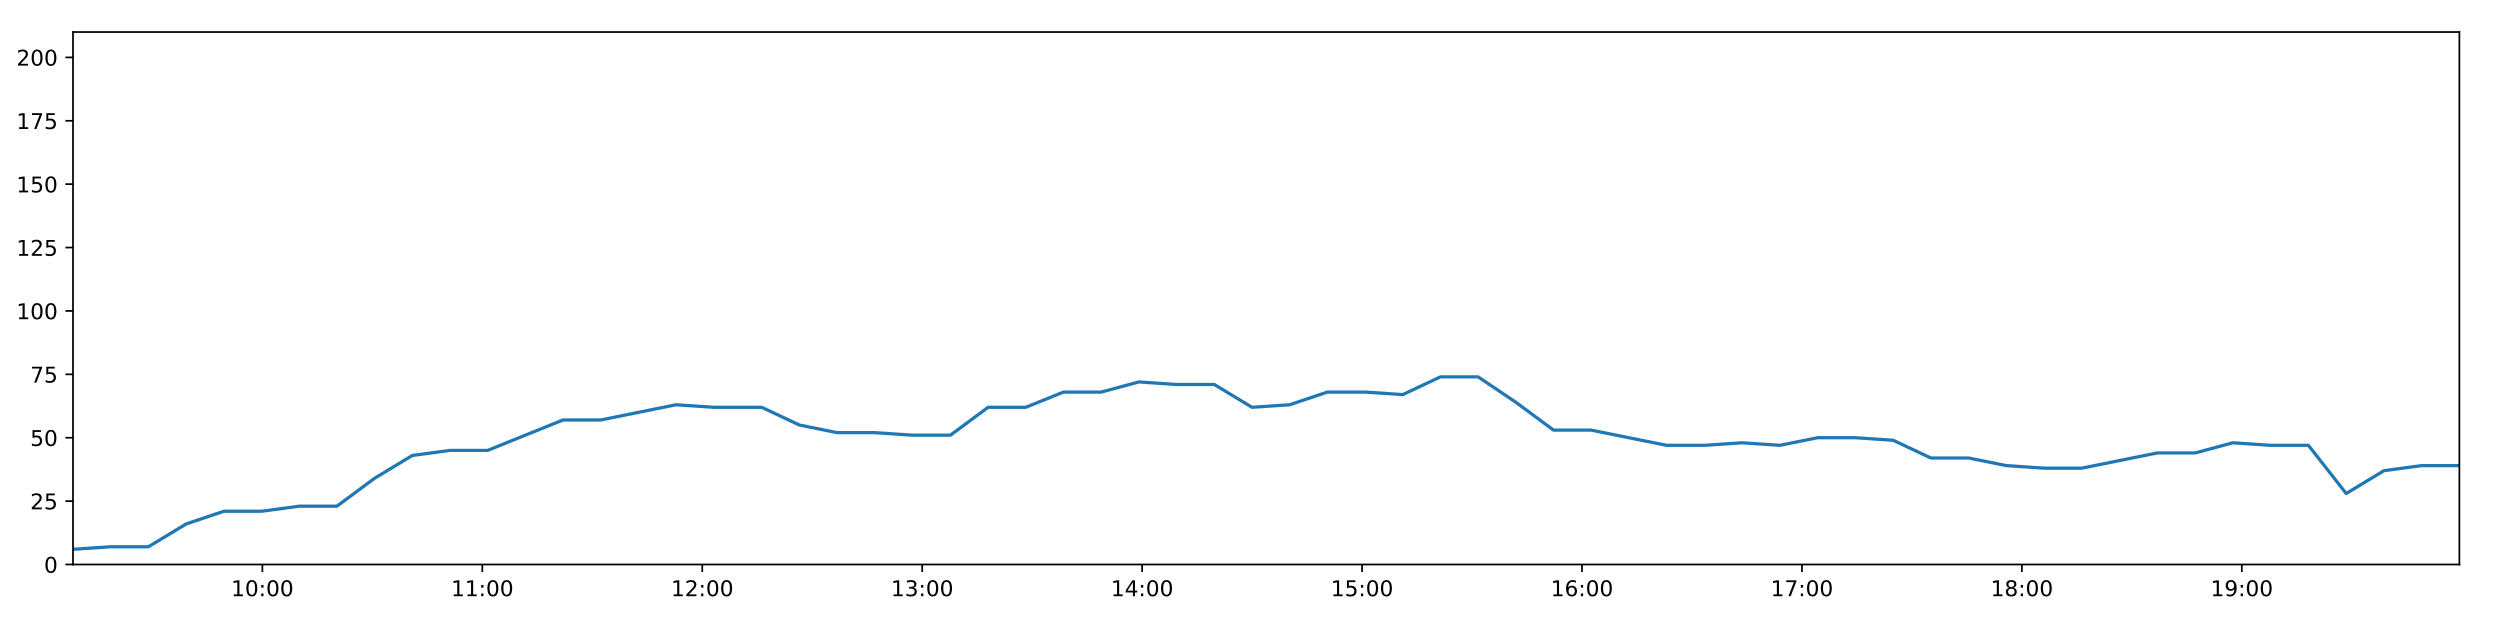
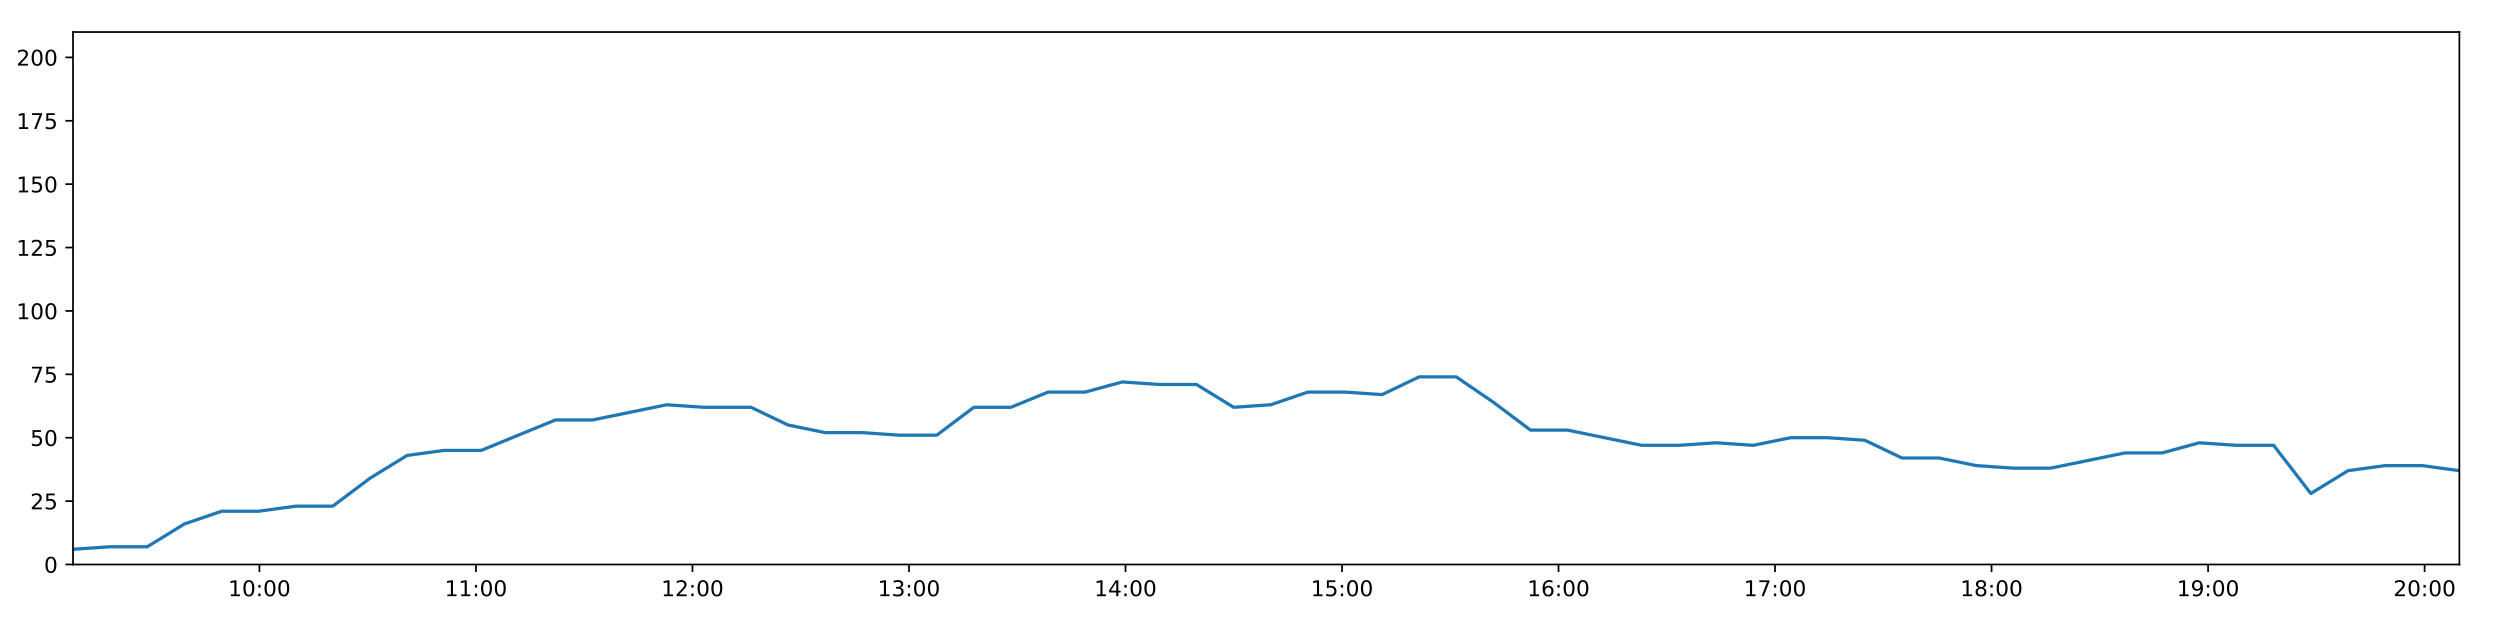
<svg xmlns="http://www.w3.org/2000/svg" xmlns:xlink="http://www.w3.org/1999/xlink" height="288pt" version="1.1" viewBox="0 0 1152 288" width="1152pt">
  <defs>
    <style type="text/css">
*{stroke-linecap:butt;stroke-linejoin:round;}
  </style>
  </defs>
  <g id="figure_1">
    <g id="patch_1">
      <path d="M 0 288  L 1152 288  L 1152 0  L 0 0  z " style="fill:#ffffff;" />
    </g>
    <g id="axes_1">
      <g id="patch_2">
        <path d="M 33.64 260.12  L 1133.28 260.12  L 1133.28 14.76  L 33.64 14.76  z " style="fill:#ffffff;" />
      </g>
      <g id="matplotlib.axis_1">
        <g id="xtick_1">
          <g id="line2d_1">
            <defs>
-               <path d="M 0 0  L 0 3.5  " id="m750adb4c97" style="stroke:#000000;stroke-width:0.8;" />
-             </defs>
-             <g>
-               <use style="stroke:#000000;stroke-width:0.8;" x="120.905" xlink:href="#m750adb4c97" y="260.12" />
+               <path d="M 0 0  L 0 3.5  " id="md6d320b0ed" style="stroke:#000000;stroke-width:0.8;" />
+             </defs>
+             <g>
+               <use style="stroke:#000000;stroke-width:0.8;" x="119.547" xlink:href="#md6d320b0ed" y="260.12" />
            </g>
          </g>
          <g id="text_1">
            <defs>
              <path d="M 12.406 8.297  L 28.516 8.297  L 28.516 63.922  L 10.984 60.406  L 10.984 69.391  L 28.422 72.906  L 38.281 72.906  L 38.281 8.297  L 54.391 8.297  L 54.391 0  L 12.406 0  z " id="DejaVuSans-49" />
              <path d="M 31.781 66.406  Q 24.172 66.406 20.328 58.906  Q 16.5 51.422 16.5 36.375  Q 16.5 21.391 20.328 13.891  Q 24.172 6.391 31.781 6.391  Q 39.453 6.391 43.281 13.891  Q 47.125 21.391 47.125 36.375  Q 47.125 51.422 43.281 58.906  Q 39.453 66.406 31.781 66.406  z M 31.781 74.219  Q 44.047 74.219 50.516 64.516  Q 56.984 54.828 56.984 36.375  Q 56.984 17.969 50.516 8.266  Q 44.047 -1.422 31.781 -1.422  Q 19.531 -1.422 13.062 8.266  Q 6.594 17.969 6.594 36.375  Q 6.594 54.828 13.062 64.516  Q 19.531 74.219 31.781 74.219  z " id="DejaVuSans-48" />
              <path d="M 11.719 12.406  L 22.016 12.406  L 22.016 0  L 11.719 0  z M 11.719 51.703  L 22.016 51.703  L 22.016 39.312  L 11.719 39.312  z " id="DejaVuSans-58" />
            </defs>
-             <g transform="translate(106.4954 274.7184)scale(0.1 -0.1)">
+             <g transform="translate(105.1378 274.7184)scale(0.1 -0.1)">
              <use xlink:href="#DejaVuSans-49" />
              <use x="63.623" xlink:href="#DejaVuSans-48" />
              <use x="127.246" xlink:href="#DejaVuSans-58" />
              <use x="160.938" xlink:href="#DejaVuSans-48" />
              <use x="224.561" xlink:href="#DejaVuSans-48" />
            </g>
          </g>
        </g>
        <g id="xtick_2">
          <g id="line2d_2">
            <g>
-               <use style="stroke:#000000;stroke-width:0.8;" x="222.252" xlink:href="#m750adb4c97" y="260.12" />
+               <use style="stroke:#000000;stroke-width:0.8;" x="219.318" xlink:href="#md6d320b0ed" y="260.12" />
            </g>
          </g>
          <g id="text_2">
-             <g transform="translate(207.8428 274.7184)scale(0.1 -0.1)">
+             <g transform="translate(204.9085 274.7184)scale(0.1 -0.1)">
              <use xlink:href="#DejaVuSans-49" />
              <use x="63.623" xlink:href="#DejaVuSans-49" />
              <use x="127.246" xlink:href="#DejaVuSans-58" />
              <use x="160.938" xlink:href="#DejaVuSans-48" />
              <use x="224.561" xlink:href="#DejaVuSans-48" />
            </g>
          </g>
        </g>
        <g id="xtick_3">
          <g id="line2d_3">
            <g>
-               <use style="stroke:#000000;stroke-width:0.8;" x="323.6" xlink:href="#m750adb4c97" y="260.12" />
+               <use style="stroke:#000000;stroke-width:0.8;" x="319.089" xlink:href="#md6d320b0ed" y="260.12" />
            </g>
          </g>
          <g id="text_3">
            <defs>
              <path d="M 19.188 8.297  L 53.609 8.297  L 53.609 0  L 7.328 0  L 7.328 8.297  Q 12.938 14.109 22.625 23.891  Q 32.328 33.688 34.812 36.531  Q 39.547 41.844 41.422 45.531  Q 43.312 49.219 43.312 52.781  Q 43.312 58.594 39.234 62.25  Q 35.156 65.922 28.609 65.922  Q 23.969 65.922 18.812 64.312  Q 13.672 62.703 7.812 59.422  L 7.812 69.391  Q 13.766 71.781 18.938 73  Q 24.125 74.219 28.422 74.219  Q 39.75 74.219 46.484 68.547  Q 53.219 62.891 53.219 53.422  Q 53.219 48.922 51.531 44.891  Q 49.859 40.875 45.406 35.406  Q 44.188 33.984 37.641 27.219  Q 31.109 20.453 19.188 8.297  z " id="DejaVuSans-50" />
            </defs>
-             <g transform="translate(309.1903 274.7184)scale(0.1 -0.1)">
+             <g transform="translate(304.6793 274.7184)scale(0.1 -0.1)">
              <use xlink:href="#DejaVuSans-49" />
              <use x="63.623" xlink:href="#DejaVuSans-50" />
              <use x="127.246" xlink:href="#DejaVuSans-58" />
              <use x="160.938" xlink:href="#DejaVuSans-48" />
              <use x="224.561" xlink:href="#DejaVuSans-48" />
            </g>
          </g>
        </g>
        <g id="xtick_4">
          <g id="line2d_4">
            <g>
-               <use style="stroke:#000000;stroke-width:0.8;" x="424.947" xlink:href="#m750adb4c97" y="260.12" />
+               <use style="stroke:#000000;stroke-width:0.8;" x="418.859" xlink:href="#md6d320b0ed" y="260.12" />
            </g>
          </g>
          <g id="text_4">
            <defs>
              <path d="M 40.578 39.312  Q 47.656 37.797 51.625 33  Q 55.609 28.219 55.609 21.188  Q 55.609 10.406 48.188 4.484  Q 40.766 -1.422 27.094 -1.422  Q 22.516 -1.422 17.656 -0.516  Q 12.797 0.391 7.625 2.203  L 7.625 11.719  Q 11.719 9.328 16.594 8.109  Q 21.484 6.891 26.812 6.891  Q 36.078 6.891 40.938 10.547  Q 45.797 14.203 45.797 21.188  Q 45.797 27.641 41.281 31.266  Q 36.766 34.906 28.719 34.906  L 20.219 34.906  L 20.219 43.016  L 29.109 43.016  Q 36.375 43.016 40.234 45.922  Q 44.094 48.828 44.094 54.297  Q 44.094 59.906 40.109 62.906  Q 36.141 65.922 28.719 65.922  Q 24.656 65.922 20.016 65.031  Q 15.375 64.156 9.812 62.312  L 9.812 71.094  Q 15.438 72.656 20.344 73.438  Q 25.25 74.219 29.594 74.219  Q 40.828 74.219 47.359 69.109  Q 53.906 64.016 53.906 55.328  Q 53.906 49.266 50.438 45.094  Q 46.969 40.922 40.578 39.312  z " id="DejaVuSans-51" />
            </defs>
-             <g transform="translate(410.5377 274.7184)scale(0.1 -0.1)">
+             <g transform="translate(404.4501 274.7184)scale(0.1 -0.1)">
              <use xlink:href="#DejaVuSans-49" />
              <use x="63.623" xlink:href="#DejaVuSans-51" />
              <use x="127.246" xlink:href="#DejaVuSans-58" />
              <use x="160.938" xlink:href="#DejaVuSans-48" />
              <use x="224.561" xlink:href="#DejaVuSans-48" />
            </g>
          </g>
        </g>
        <g id="xtick_5">
          <g id="line2d_5">
            <g>
-               <use style="stroke:#000000;stroke-width:0.8;" x="526.295" xlink:href="#m750adb4c97" y="260.12" />
+               <use style="stroke:#000000;stroke-width:0.8;" x="518.63" xlink:href="#md6d320b0ed" y="260.12" />
            </g>
          </g>
          <g id="text_5">
            <defs>
              <path d="M 37.797 64.312  L 12.891 25.391  L 37.797 25.391  z M 35.203 72.906  L 47.609 72.906  L 47.609 25.391  L 58.016 25.391  L 58.016 17.188  L 47.609 17.188  L 47.609 0  L 37.797 0  L 37.797 17.188  L 4.891 17.188  L 4.891 26.703  z " id="DejaVuSans-52" />
            </defs>
-             <g transform="translate(511.8852 274.7184)scale(0.1 -0.1)">
+             <g transform="translate(504.2208 274.7184)scale(0.1 -0.1)">
              <use xlink:href="#DejaVuSans-49" />
              <use x="63.623" xlink:href="#DejaVuSans-52" />
              <use x="127.246" xlink:href="#DejaVuSans-58" />
              <use x="160.938" xlink:href="#DejaVuSans-48" />
              <use x="224.561" xlink:href="#DejaVuSans-48" />
            </g>
          </g>
        </g>
        <g id="xtick_6">
          <g id="line2d_6">
            <g>
-               <use style="stroke:#000000;stroke-width:0.8;" x="627.642" xlink:href="#m750adb4c97" y="260.12" />
+               <use style="stroke:#000000;stroke-width:0.8;" x="618.401" xlink:href="#md6d320b0ed" y="260.12" />
            </g>
          </g>
          <g id="text_6">
            <defs>
              <path d="M 10.797 72.906  L 49.516 72.906  L 49.516 64.594  L 19.828 64.594  L 19.828 46.734  Q 21.969 47.469 24.109 47.828  Q 26.266 48.188 28.422 48.188  Q 40.625 48.188 47.75 41.5  Q 54.891 34.812 54.891 23.391  Q 54.891 11.625 47.562 5.094  Q 40.234 -1.422 26.906 -1.422  Q 22.312 -1.422 17.547 -0.641  Q 12.797 0.141 7.719 1.703  L 7.719 11.625  Q 12.109 9.234 16.797 8.062  Q 21.484 6.891 26.703 6.891  Q 35.156 6.891 40.078 11.328  Q 45.016 15.766 45.016 23.391  Q 45.016 31 40.078 35.438  Q 35.156 39.891 26.703 39.891  Q 22.75 39.891 18.812 39.016  Q 14.891 38.141 10.797 36.281  z " id="DejaVuSans-53" />
            </defs>
-             <g transform="translate(613.2327 274.7184)scale(0.1 -0.1)">
+             <g transform="translate(603.9916 274.7184)scale(0.1 -0.1)">
              <use xlink:href="#DejaVuSans-49" />
              <use x="63.623" xlink:href="#DejaVuSans-53" />
              <use x="127.246" xlink:href="#DejaVuSans-58" />
              <use x="160.938" xlink:href="#DejaVuSans-48" />
              <use x="224.561" xlink:href="#DejaVuSans-48" />
            </g>
          </g>
        </g>
        <g id="xtick_7">
          <g id="line2d_7">
            <g>
-               <use style="stroke:#000000;stroke-width:0.8;" x="728.989" xlink:href="#m750adb4c97" y="260.12" />
+               <use style="stroke:#000000;stroke-width:0.8;" x="718.172" xlink:href="#md6d320b0ed" y="260.12" />
            </g>
          </g>
          <g id="text_7">
            <defs>
              <path d="M 33.016 40.375  Q 26.375 40.375 22.484 35.828  Q 18.609 31.297 18.609 23.391  Q 18.609 15.531 22.484 10.953  Q 26.375 6.391 33.016 6.391  Q 39.656 6.391 43.531 10.953  Q 47.406 15.531 47.406 23.391  Q 47.406 31.297 43.531 35.828  Q 39.656 40.375 33.016 40.375  z M 52.594 71.297  L 52.594 62.312  Q 48.875 64.062 45.094 64.984  Q 41.312 65.922 37.594 65.922  Q 27.828 65.922 22.672 59.328  Q 17.531 52.734 16.797 39.406  Q 19.672 43.656 24.016 45.922  Q 28.375 48.188 33.594 48.188  Q 44.578 48.188 50.953 41.516  Q 57.328 34.859 57.328 23.391  Q 57.328 12.156 50.688 5.359  Q 44.047 -1.422 33.016 -1.422  Q 20.359 -1.422 13.672 8.266  Q 6.984 17.969 6.984 36.375  Q 6.984 53.656 15.188 63.938  Q 23.391 74.219 37.203 74.219  Q 40.922 74.219 44.703 73.484  Q 48.484 72.75 52.594 71.297  z " id="DejaVuSans-54" />
            </defs>
-             <g transform="translate(714.5801 274.7184)scale(0.1 -0.1)">
+             <g transform="translate(703.7623 274.7184)scale(0.1 -0.1)">
              <use xlink:href="#DejaVuSans-49" />
              <use x="63.623" xlink:href="#DejaVuSans-54" />
              <use x="127.246" xlink:href="#DejaVuSans-58" />
              <use x="160.938" xlink:href="#DejaVuSans-48" />
              <use x="224.561" xlink:href="#DejaVuSans-48" />
            </g>
          </g>
        </g>
        <g id="xtick_8">
          <g id="line2d_8">
            <g>
-               <use style="stroke:#000000;stroke-width:0.8;" x="830.337" xlink:href="#m750adb4c97" y="260.12" />
+               <use style="stroke:#000000;stroke-width:0.8;" x="817.942" xlink:href="#md6d320b0ed" y="260.12" />
            </g>
          </g>
          <g id="text_8">
            <defs>
              <path d="M 8.203 72.906  L 55.078 72.906  L 55.078 68.703  L 28.609 0  L 18.312 0  L 43.219 64.594  L 8.203 64.594  z " id="DejaVuSans-55" />
            </defs>
-             <g transform="translate(815.9276 274.7184)scale(0.1 -0.1)">
+             <g transform="translate(803.5331 274.7184)scale(0.1 -0.1)">
              <use xlink:href="#DejaVuSans-49" />
              <use x="63.623" xlink:href="#DejaVuSans-55" />
              <use x="127.246" xlink:href="#DejaVuSans-58" />
              <use x="160.938" xlink:href="#DejaVuSans-48" />
              <use x="224.561" xlink:href="#DejaVuSans-48" />
            </g>
          </g>
        </g>
        <g id="xtick_9">
          <g id="line2d_9">
            <g>
-               <use style="stroke:#000000;stroke-width:0.8;" x="931.684" xlink:href="#m750adb4c97" y="260.12" />
+               <use style="stroke:#000000;stroke-width:0.8;" x="917.713" xlink:href="#md6d320b0ed" y="260.12" />
            </g>
          </g>
          <g id="text_9">
            <defs>
              <path d="M 31.781 34.625  Q 24.75 34.625 20.719 30.859  Q 16.703 27.094 16.703 20.516  Q 16.703 13.922 20.719 10.156  Q 24.75 6.391 31.781 6.391  Q 38.812 6.391 42.859 10.172  Q 46.922 13.969 46.922 20.516  Q 46.922 27.094 42.891 30.859  Q 38.875 34.625 31.781 34.625  z M 21.922 38.812  Q 15.578 40.375 12.031 44.719  Q 8.5 49.078 8.5 55.328  Q 8.5 64.062 14.719 69.141  Q 20.953 74.219 31.781 74.219  Q 42.672 74.219 48.875 69.141  Q 55.078 64.062 55.078 55.328  Q 55.078 49.078 51.531 44.719  Q 48 40.375 41.703 38.812  Q 48.828 37.156 52.797 32.312  Q 56.781 27.484 56.781 20.516  Q 56.781 9.906 50.312 4.234  Q 43.844 -1.422 31.781 -1.422  Q 19.734 -1.422 13.25 4.234  Q 6.781 9.906 6.781 20.516  Q 6.781 27.484 10.781 32.312  Q 14.797 37.156 21.922 38.812  z M 18.312 54.391  Q 18.312 48.734 21.844 45.562  Q 25.391 42.391 31.781 42.391  Q 38.141 42.391 41.719 45.562  Q 45.312 48.734 45.312 54.391  Q 45.312 60.062 41.719 63.234  Q 38.141 66.406 31.781 66.406  Q 25.391 66.406 21.844 63.234  Q 18.312 60.062 18.312 54.391  z " id="DejaVuSans-56" />
            </defs>
-             <g transform="translate(917.275 274.7184)scale(0.1 -0.1)">
+             <g transform="translate(903.3038 274.7184)scale(0.1 -0.1)">
              <use xlink:href="#DejaVuSans-49" />
              <use x="63.623" xlink:href="#DejaVuSans-56" />
              <use x="127.246" xlink:href="#DejaVuSans-58" />
              <use x="160.938" xlink:href="#DejaVuSans-48" />
              <use x="224.561" xlink:href="#DejaVuSans-48" />
            </g>
          </g>
        </g>
        <g id="xtick_10">
          <g id="line2d_10">
            <g>
-               <use style="stroke:#000000;stroke-width:0.8;" x="1033.032" xlink:href="#m750adb4c97" y="260.12" />
+               <use style="stroke:#000000;stroke-width:0.8;" x="1017.484" xlink:href="#md6d320b0ed" y="260.12" />
            </g>
          </g>
          <g id="text_10">
            <defs>
              <path d="M 10.984 1.516  L 10.984 10.5  Q 14.703 8.734 18.5 7.812  Q 22.312 6.891 25.984 6.891  Q 35.75 6.891 40.891 13.453  Q 46.047 20.016 46.781 33.406  Q 43.953 29.203 39.594 26.953  Q 35.25 24.703 29.984 24.703  Q 19.047 24.703 12.672 31.312  Q 6.297 37.938 6.297 49.422  Q 6.297 60.641 12.938 67.422  Q 19.578 74.219 30.609 74.219  Q 43.266 74.219 49.922 64.516  Q 56.594 54.828 56.594 36.375  Q 56.594 19.141 48.406 8.859  Q 40.234 -1.422 26.422 -1.422  Q 22.703 -1.422 18.891 -0.688  Q 15.094 0.047 10.984 1.516  z M 30.609 32.422  Q 37.25 32.422 41.125 36.953  Q 45.016 41.5 45.016 49.422  Q 45.016 57.281 41.125 61.844  Q 37.25 66.406 30.609 66.406  Q 23.969 66.406 20.094 61.844  Q 16.219 57.281 16.219 49.422  Q 16.219 41.5 20.094 36.953  Q 23.969 32.422 30.609 32.422  z " id="DejaVuSans-57" />
            </defs>
-             <g transform="translate(1018.622 274.7184)scale(0.1 -0.1)">
+             <g transform="translate(1003.075 274.7184)scale(0.1 -0.1)">
              <use xlink:href="#DejaVuSans-49" />
              <use x="63.623" xlink:href="#DejaVuSans-57" />
+               <use x="127.246" xlink:href="#DejaVuSans-58" />
+               <use x="160.938" xlink:href="#DejaVuSans-48" />
+               <use x="224.561" xlink:href="#DejaVuSans-48" />
+             </g>
+           </g>
+         </g>
+         <g id="xtick_11">
+           <g id="line2d_11">
+             <g>
+               <use style="stroke:#000000;stroke-width:0.8;" x="1117.255" xlink:href="#md6d320b0ed" y="260.12" />
+             </g>
+           </g>
+           <g id="text_11">
+             <g transform="translate(1102.845 274.7184)scale(0.1 -0.1)">
+               <use xlink:href="#DejaVuSans-50" />
+               <use x="63.623" xlink:href="#DejaVuSans-48" />
              <use x="127.246" xlink:href="#DejaVuSans-58" />
              <use x="160.938" xlink:href="#DejaVuSans-48" />
              <use x="224.561" xlink:href="#DejaVuSans-48" />
            </g>
          </g>
        </g>
      </g>
      <g id="matplotlib.axis_2">
        <g id="ytick_1">
-           <g id="line2d_11">
-             <defs>
-               <path d="M 0 0  L -3.5 0  " id="md5c6ac1d12" style="stroke:#000000;stroke-width:0.8;" />
-             </defs>
-             <g>
-               <use style="stroke:#000000;stroke-width:0.8;" x="33.64" xlink:href="#md5c6ac1d12" y="260.12" />
-             </g>
-           </g>
-           <g id="text_11">
+           <g id="line2d_12">
+             <defs>
+               <path d="M 0 0  L -3.5 0  " id="mcca378edef" style="stroke:#000000;stroke-width:0.8;" />
+             </defs>
+             <g>
+               <use style="stroke:#000000;stroke-width:0.8;" x="33.64" xlink:href="#mcca378edef" y="260.12" />
+             </g>
+           </g>
+           <g id="text_12">
            <g transform="translate(20.2775 263.9192)scale(0.1 -0.1)">
              <use xlink:href="#DejaVuSans-48" />
            </g>
          </g>
        </g>
        <g id="ytick_2">
-           <g id="line2d_12">
-             <g>
-               <use style="stroke:#000000;stroke-width:0.8;" x="33.64" xlink:href="#md5c6ac1d12" y="230.91" />
-             </g>
-           </g>
-           <g id="text_12">
+           <g id="line2d_13">
+             <g>
+               <use style="stroke:#000000;stroke-width:0.8;" x="33.64" xlink:href="#mcca378edef" y="230.91" />
+             </g>
+           </g>
+           <g id="text_13">
            <g transform="translate(13.915 234.7097)scale(0.1 -0.1)">
              <use xlink:href="#DejaVuSans-50" />
              <use x="63.623" xlink:href="#DejaVuSans-53" />
            </g>
          </g>
        </g>
        <g id="ytick_3">
-           <g id="line2d_13">
-             <g>
-               <use style="stroke:#000000;stroke-width:0.8;" x="33.64" xlink:href="#md5c6ac1d12" y="201.701" />
-             </g>
-           </g>
-           <g id="text_13">
+           <g id="line2d_14">
+             <g>
+               <use style="stroke:#000000;stroke-width:0.8;" x="33.64" xlink:href="#mcca378edef" y="201.701" />
+             </g>
+           </g>
+           <g id="text_14">
            <g transform="translate(13.915 205.5002)scale(0.1 -0.1)">
              <use xlink:href="#DejaVuSans-53" />
              <use x="63.623" xlink:href="#DejaVuSans-48" />
            </g>
          </g>
        </g>
        <g id="ytick_4">
-           <g id="line2d_14">
-             <g>
-               <use style="stroke:#000000;stroke-width:0.8;" x="33.64" xlink:href="#md5c6ac1d12" y="172.491" />
-             </g>
-           </g>
-           <g id="text_14">
+           <g id="line2d_15">
+             <g>
+               <use style="stroke:#000000;stroke-width:0.8;" x="33.64" xlink:href="#mcca378edef" y="172.491" />
+             </g>
+           </g>
+           <g id="text_15">
            <g transform="translate(13.915 176.2906)scale(0.1 -0.1)">
              <use xlink:href="#DejaVuSans-55" />
              <use x="63.623" xlink:href="#DejaVuSans-53" />
            </g>
          </g>
        </g>
        <g id="ytick_5">
-           <g id="line2d_15">
-             <g>
-               <use style="stroke:#000000;stroke-width:0.8;" x="33.64" xlink:href="#md5c6ac1d12" y="143.282" />
-             </g>
-           </g>
-           <g id="text_15">
+           <g id="line2d_16">
+             <g>
+               <use style="stroke:#000000;stroke-width:0.8;" x="33.64" xlink:href="#mcca378edef" y="143.282" />
+             </g>
+           </g>
+           <g id="text_16">
            <g transform="translate(7.5525 147.0811)scale(0.1 -0.1)">
              <use xlink:href="#DejaVuSans-49" />
              <use x="63.623" xlink:href="#DejaVuSans-48" />
              <use x="127.246" xlink:href="#DejaVuSans-48" />
            </g>
          </g>
        </g>
        <g id="ytick_6">
-           <g id="line2d_16">
-             <g>
-               <use style="stroke:#000000;stroke-width:0.8;" x="33.64" xlink:href="#md5c6ac1d12" y="114.072" />
-             </g>
-           </g>
-           <g id="text_16">
+           <g id="line2d_17">
+             <g>
+               <use style="stroke:#000000;stroke-width:0.8;" x="33.64" xlink:href="#mcca378edef" y="114.072" />
+             </g>
+           </g>
+           <g id="text_17">
            <g transform="translate(7.5525 117.8716)scale(0.1 -0.1)">
              <use xlink:href="#DejaVuSans-49" />
              <use x="63.623" xlink:href="#DejaVuSans-50" />
              <use x="127.246" xlink:href="#DejaVuSans-53" />
            </g>
          </g>
        </g>
        <g id="ytick_7">
-           <g id="line2d_17">
-             <g>
-               <use style="stroke:#000000;stroke-width:0.8;" x="33.64" xlink:href="#md5c6ac1d12" y="84.863" />
-             </g>
-           </g>
-           <g id="text_17">
+           <g id="line2d_18">
+             <g>
+               <use style="stroke:#000000;stroke-width:0.8;" x="33.64" xlink:href="#mcca378edef" y="84.863" />
+             </g>
+           </g>
+           <g id="text_18">
            <g transform="translate(7.5525 88.66208)scale(0.1 -0.1)">
              <use xlink:href="#DejaVuSans-49" />
              <use x="63.623" xlink:href="#DejaVuSans-53" />
              <use x="127.246" xlink:href="#DejaVuSans-48" />
            </g>
          </g>
        </g>
        <g id="ytick_8">
-           <g id="line2d_18">
-             <g>
-               <use style="stroke:#000000;stroke-width:0.8;" x="33.64" xlink:href="#md5c6ac1d12" y="55.653" />
-             </g>
-           </g>
-           <g id="text_18">
+           <g id="line2d_19">
+             <g>
+               <use style="stroke:#000000;stroke-width:0.8;" x="33.64" xlink:href="#mcca378edef" y="55.653" />
+             </g>
+           </g>
+           <g id="text_19">
            <g transform="translate(7.5525 59.45255)scale(0.1 -0.1)">
              <use xlink:href="#DejaVuSans-49" />
              <use x="63.623" xlink:href="#DejaVuSans-55" />
              <use x="127.246" xlink:href="#DejaVuSans-53" />
            </g>
          </g>
        </g>
        <g id="ytick_9">
-           <g id="line2d_19">
-             <g>
-               <use style="stroke:#000000;stroke-width:0.8;" x="33.64" xlink:href="#md5c6ac1d12" y="26.444" />
-             </g>
-           </g>
-           <g id="text_19">
+           <g id="line2d_20">
+             <g>
+               <use style="stroke:#000000;stroke-width:0.8;" x="33.64" xlink:href="#mcca378edef" y="26.444" />
+             </g>
+           </g>
+           <g id="text_20">
            <g transform="translate(7.5525 30.24303)scale(0.1 -0.1)">
              <use xlink:href="#DejaVuSans-50" />
              <use x="63.623" xlink:href="#DejaVuSans-48" />
              <use x="127.246" xlink:href="#DejaVuSans-48" />
            </g>
          </g>
        </g>
      </g>
-       <g id="line2d_20">
-         <path clip-path="url(#pa461879532)" d="M 33.64 253.11  L 51.016 251.941  L 68.407 251.941  L 85.799 241.426  L 103.158 235.584  L 120.52 235.584  L 137.887 233.247  L 155.245 233.247  L 172.604 220.395  L 189.992 209.88  L 207.352 207.543  L 224.717 207.543  L 242.083 200.533  L 259.442 193.522  L 276.797 193.522  L 294.159 190.017  L 311.56 186.512  L 328.921 187.68  L 346.28 187.68  L 350.99 187.68  L 368.366 195.859  L 385.774 199.364  L 403.135 199.364  L 420.531 200.533  L 437.958 200.533  L 455.325 187.68  L 472.687 187.68  L 490.049 180.67  L 507.42 180.67  L 524.796 175.997  L 542.153 177.165  L 559.532 177.165  L 576.927 187.68  L 594.288 186.512  L 611.654 180.67  L 629.017 180.67  L 646.385 181.838  L 663.743 173.66  L 681.106 173.66  L 698.481 185.344  L 715.867 198.196  L 733.228 198.196  L 750.593 201.701  L 767.993 205.206  L 785.379 205.206  L 802.77 204.038  L 820.162 205.206  L 837.562 201.701  L 854.965 201.701  L 872.362 202.869  L 889.76 211.048  L 907.155 211.048  L 924.533 214.553  L 941.912 215.722  L 959.31 215.722  L 976.706 212.216  L 994.109 208.711  L 1011.514 208.711  L 1028.913 204.038  L 1046.314 205.206  L 1063.713 205.206  L 1081.126 227.405  L 1098.524 216.89  L 1115.91 214.553  L 1133.28 214.553  " style="fill:none;stroke:#1f77b4;stroke-linecap:square;stroke-width:1.5;" />
+       <g id="line2d_21">
+         <path clip-path="url(#pd62610cb6d)" d="M 33.64 253.11  L 50.746 251.941  L 67.866 251.941  L 84.988 241.426  L 102.077 235.584  L 119.168 235.584  L 136.265 233.247  L 153.353 233.247  L 170.442 220.395  L 187.559 209.88  L 204.649 207.543  L 221.744 207.543  L 238.84 200.533  L 255.929 193.522  L 273.014 193.522  L 290.106 190.017  L 307.236 186.512  L 324.327 187.68  L 341.416 187.68  L 346.053 187.68  L 363.158 195.859  L 380.296 199.364  L 397.387 199.364  L 414.512 200.533  L 431.668 200.533  L 448.765 187.68  L 465.856 187.68  L 482.948 180.67  L 500.049 180.67  L 517.155 175.997  L 534.242 177.165  L 551.35 177.165  L 568.475 187.68  L 585.566 186.512  L 602.662 180.67  L 619.755 180.67  L 636.852 181.838  L 653.941 173.66  L 671.033 173.66  L 688.138 185.344  L 705.253 198.196  L 722.344 198.196  L 739.439 201.701  L 756.568 205.206  L 773.684 205.206  L 790.805 204.038  L 807.926 205.206  L 825.055 201.701  L 842.187 201.701  L 859.314 202.869  L 876.441 211.048  L 893.565 211.048  L 910.673 214.553  L 927.782 215.722  L 944.909 215.722  L 962.034 212.216  L 979.167 208.711  L 996.301 208.711  L 1013.429 204.038  L 1030.56 205.206  L 1047.688 205.206  L 1064.83 227.405  L 1081.957 216.89  L 1099.072 214.553  L 1116.173 214.553  L 1133.28 216.89  " style="fill:none;stroke:#1f77b4;stroke-linecap:square;stroke-width:1.5;" />
      </g>
      <g id="patch_3">
        <path d="M 33.64 260.12  L 33.64 14.76  " style="fill:none;stroke:#000000;stroke-linecap:square;stroke-linejoin:miter;stroke-width:0.8;" />
      </g>
      <g id="patch_4">
        <path d="M 1133.28 260.12  L 1133.28 14.76  " style="fill:none;stroke:#000000;stroke-linecap:square;stroke-linejoin:miter;stroke-width:0.8;" />
      </g>
      <g id="patch_5">
        <path d="M 33.64 260.12  L 1133.28 260.12  " style="fill:none;stroke:#000000;stroke-linecap:square;stroke-linejoin:miter;stroke-width:0.8;" />
      </g>
      <g id="patch_6">
        <path d="M 33.64 14.76  L 1133.28 14.76  " style="fill:none;stroke:#000000;stroke-linecap:square;stroke-linejoin:miter;stroke-width:0.8;" />
      </g>
    </g>
  </g>
  <defs>
-     <clipPath id="pa461879532">
+     <clipPath id="pd62610cb6d">
      <rect height="245.36" width="1099.64" x="33.64" y="14.76" />
    </clipPath>
  </defs>
</svg>
